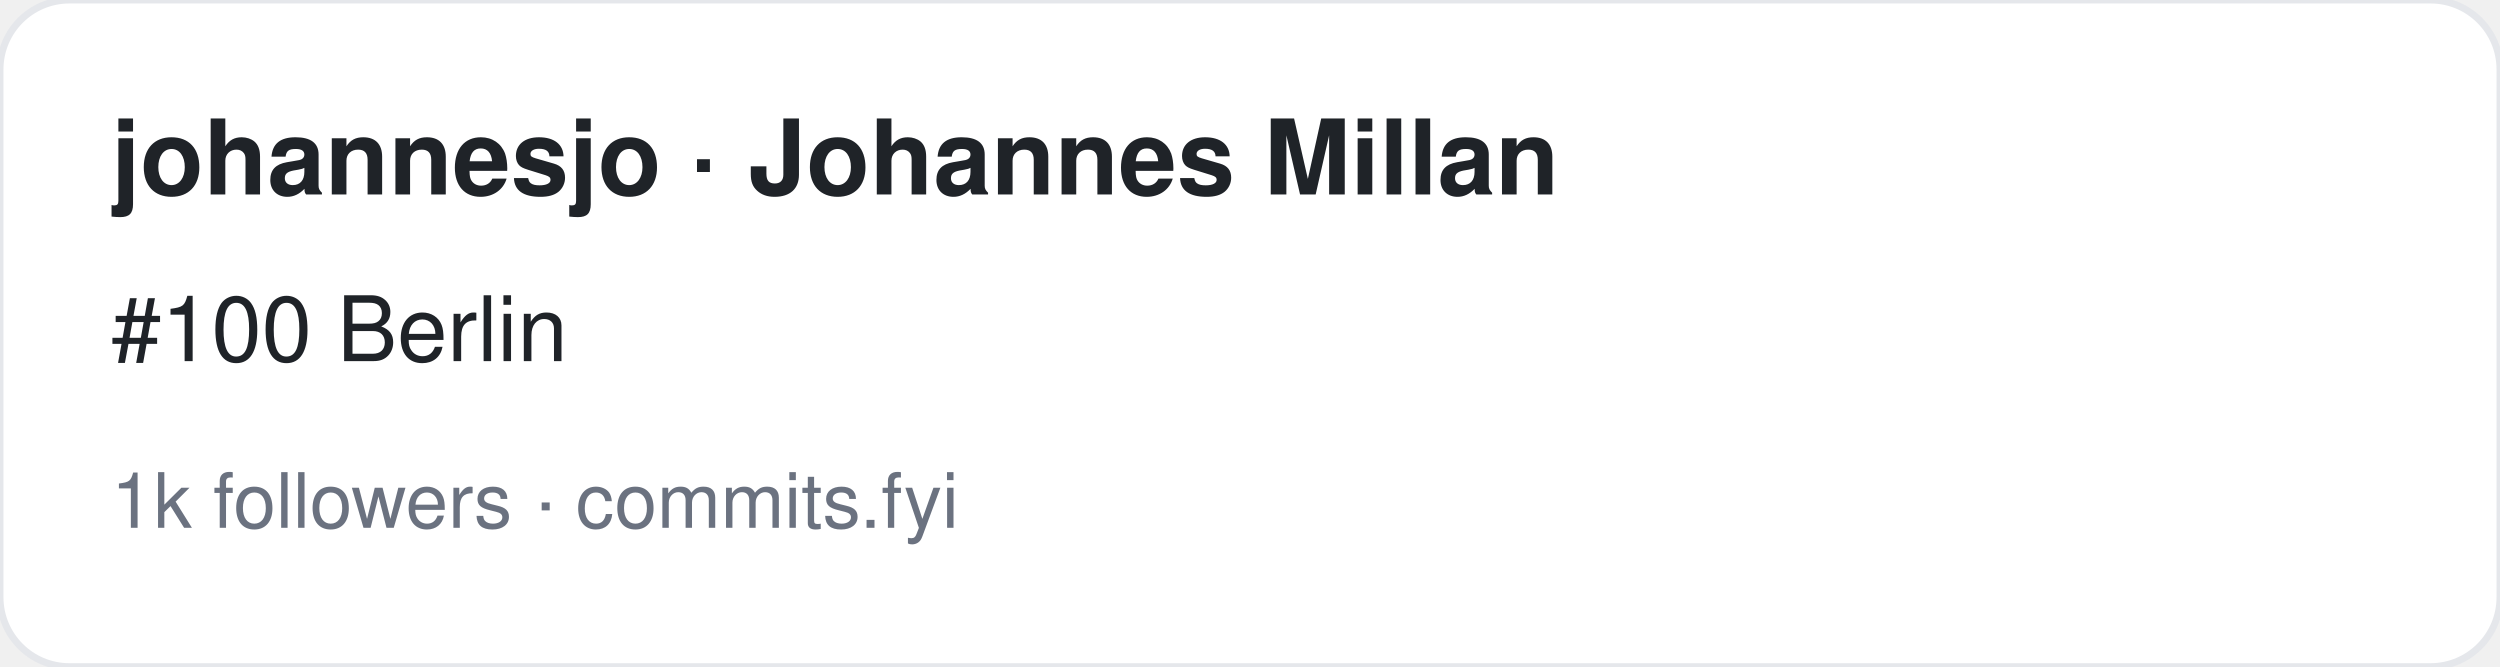
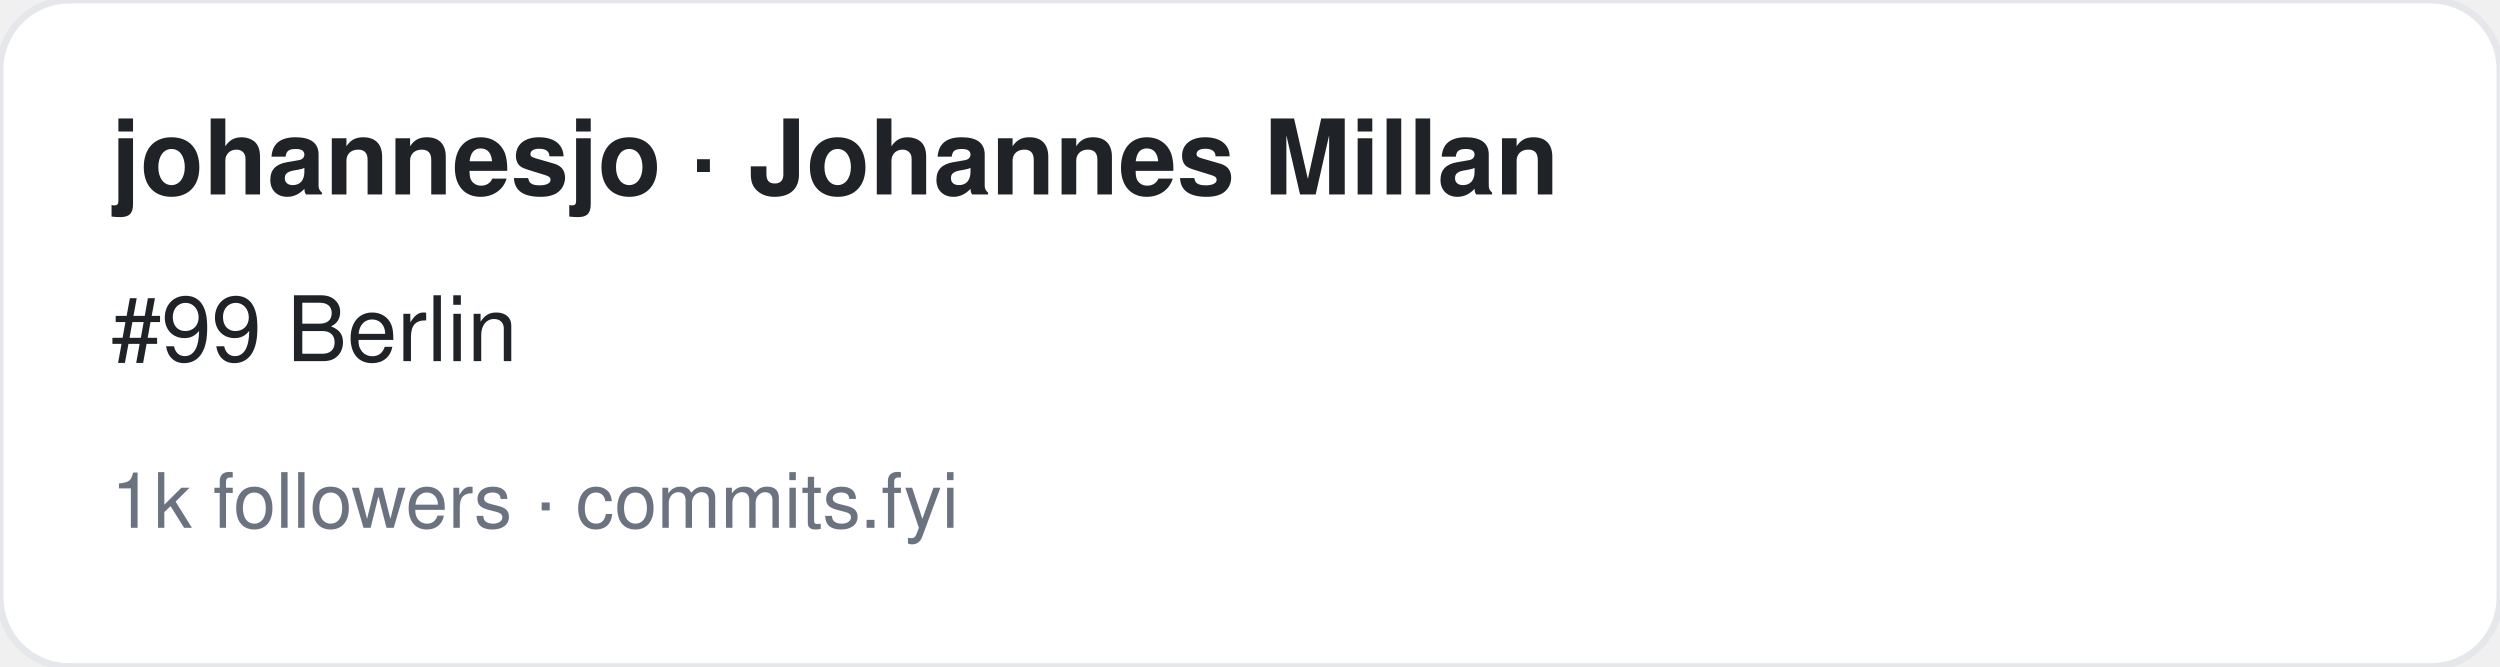
<svg xmlns="http://www.w3.org/2000/svg" width="360" height="96" viewBox="0 0 360 96" font-family="-apple-system,BlinkMacSystemFont,Segoe UI,Helvetica,Arial,sans-serif">
  <rect width="360" height="96" rx="10" fill="#ffffff" stroke="#e5e7eb" />
  <text x="16" y="28" font-size="15" font-weight="700" fill="#1f2328">johannesjo · Johannes Millan</text>
-   <text x="16" y="52" font-size="13" fill="#1f2328">#100 Berlin</text>
+   <text x="16" y="52" font-size="13" fill="#1f2328">#99 Berlin</text>
  <text x="16" y="76" font-size="11" fill="#6b7280">1k followers · commits.fyi</text>
</svg>
